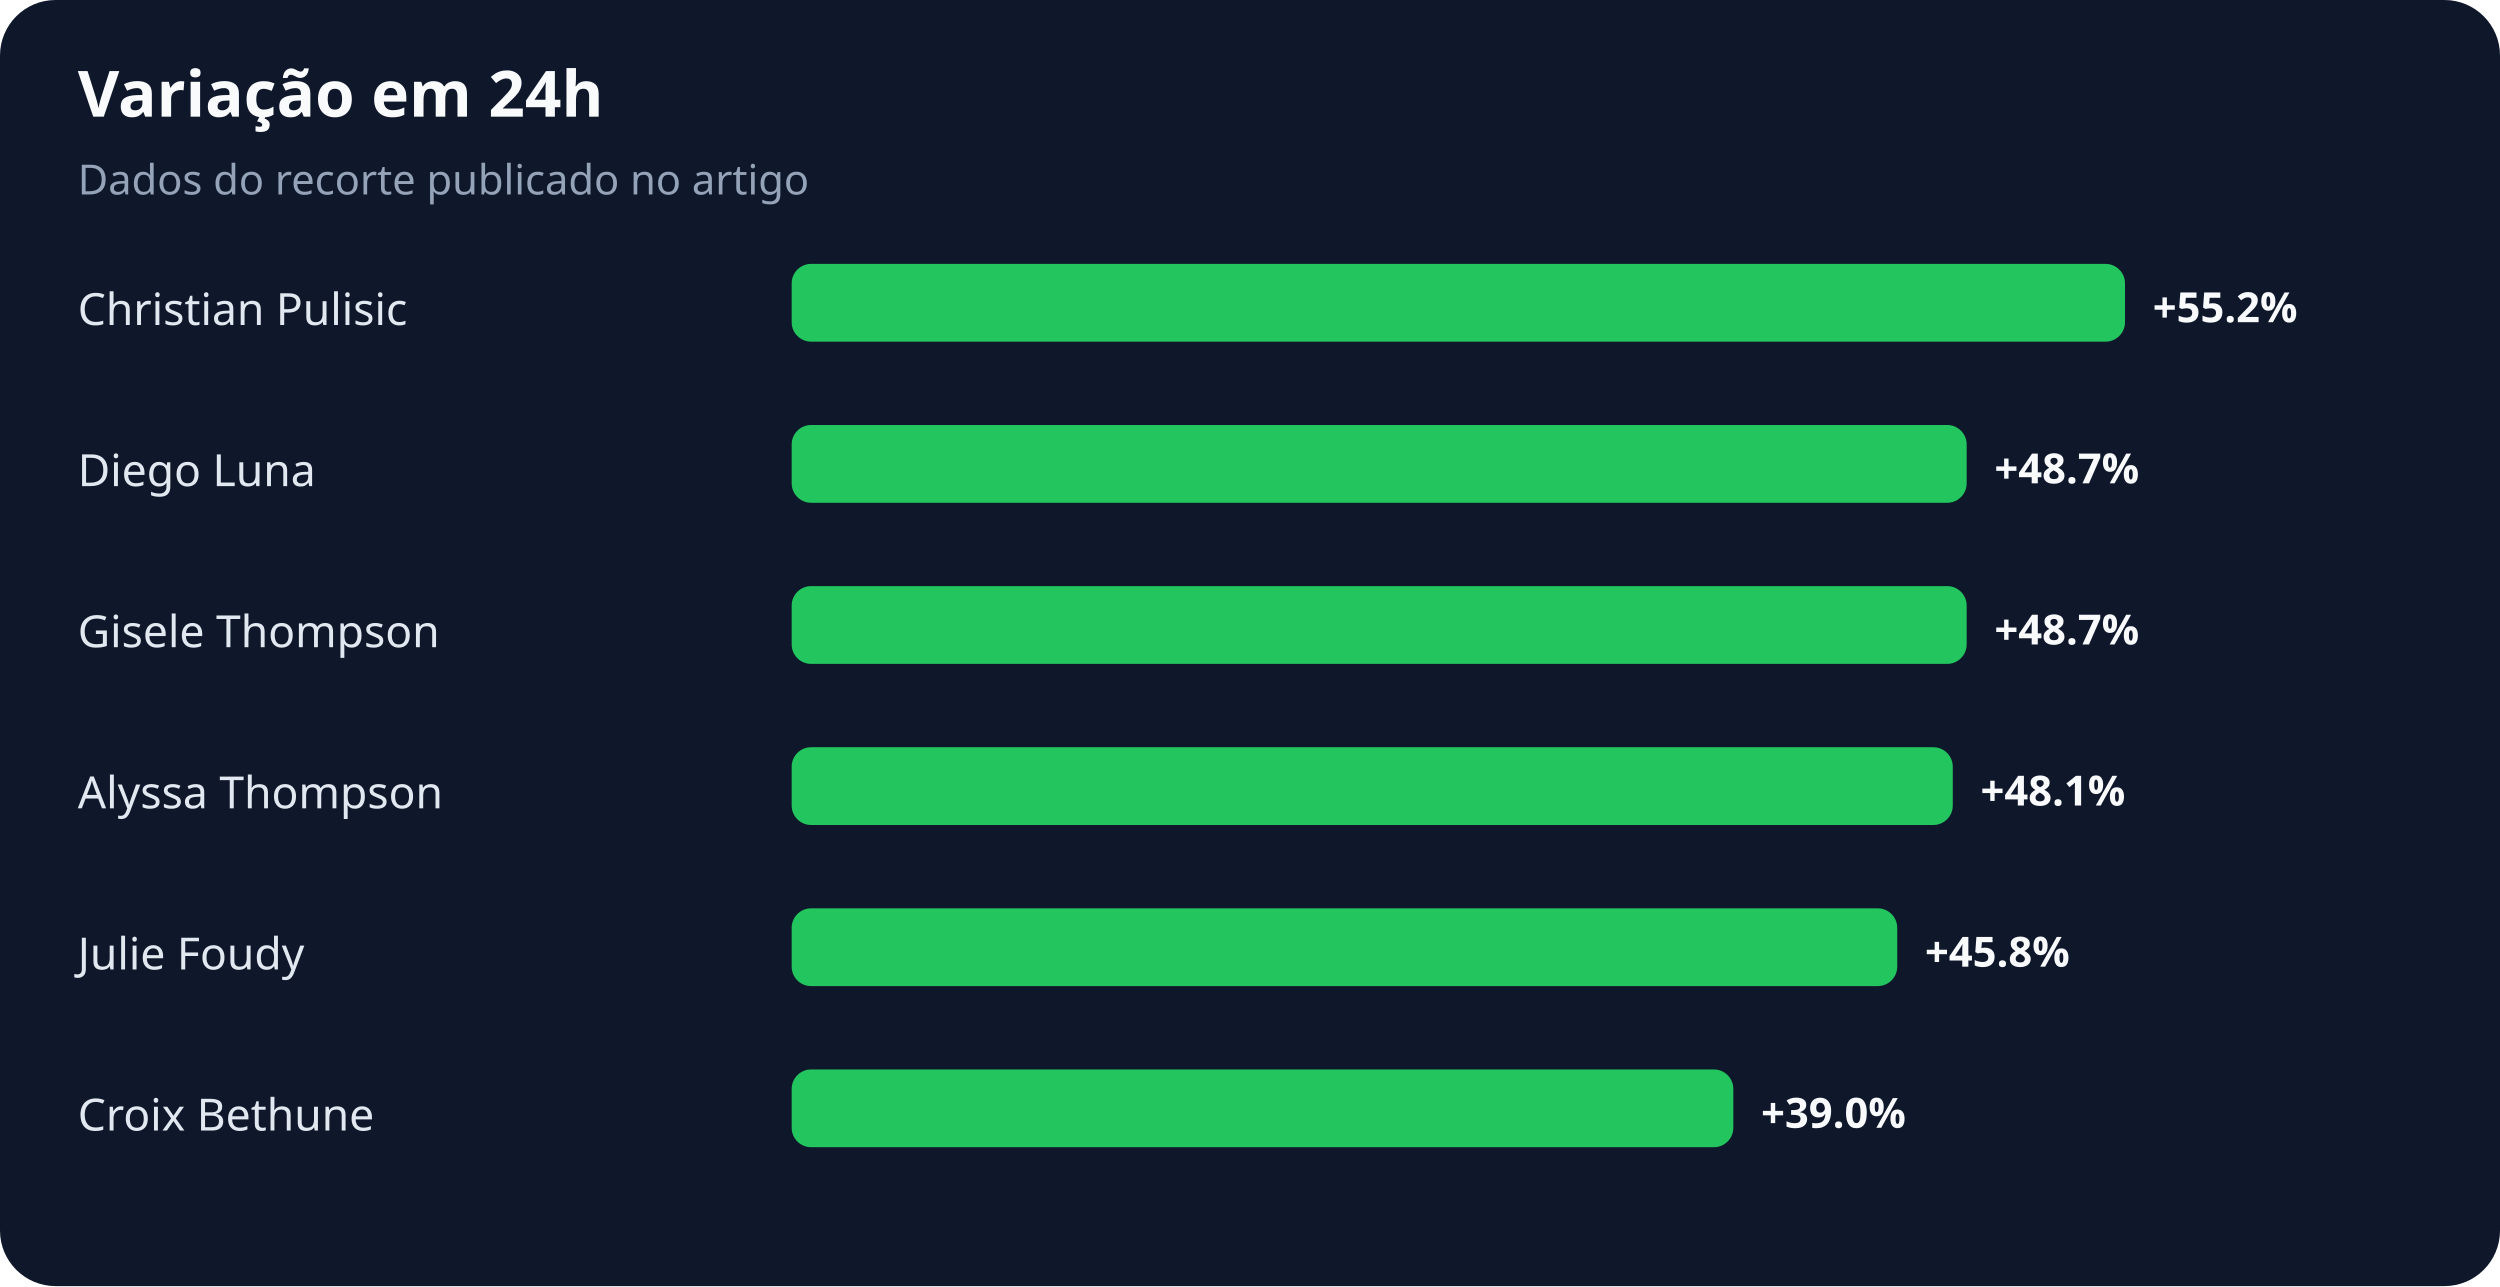
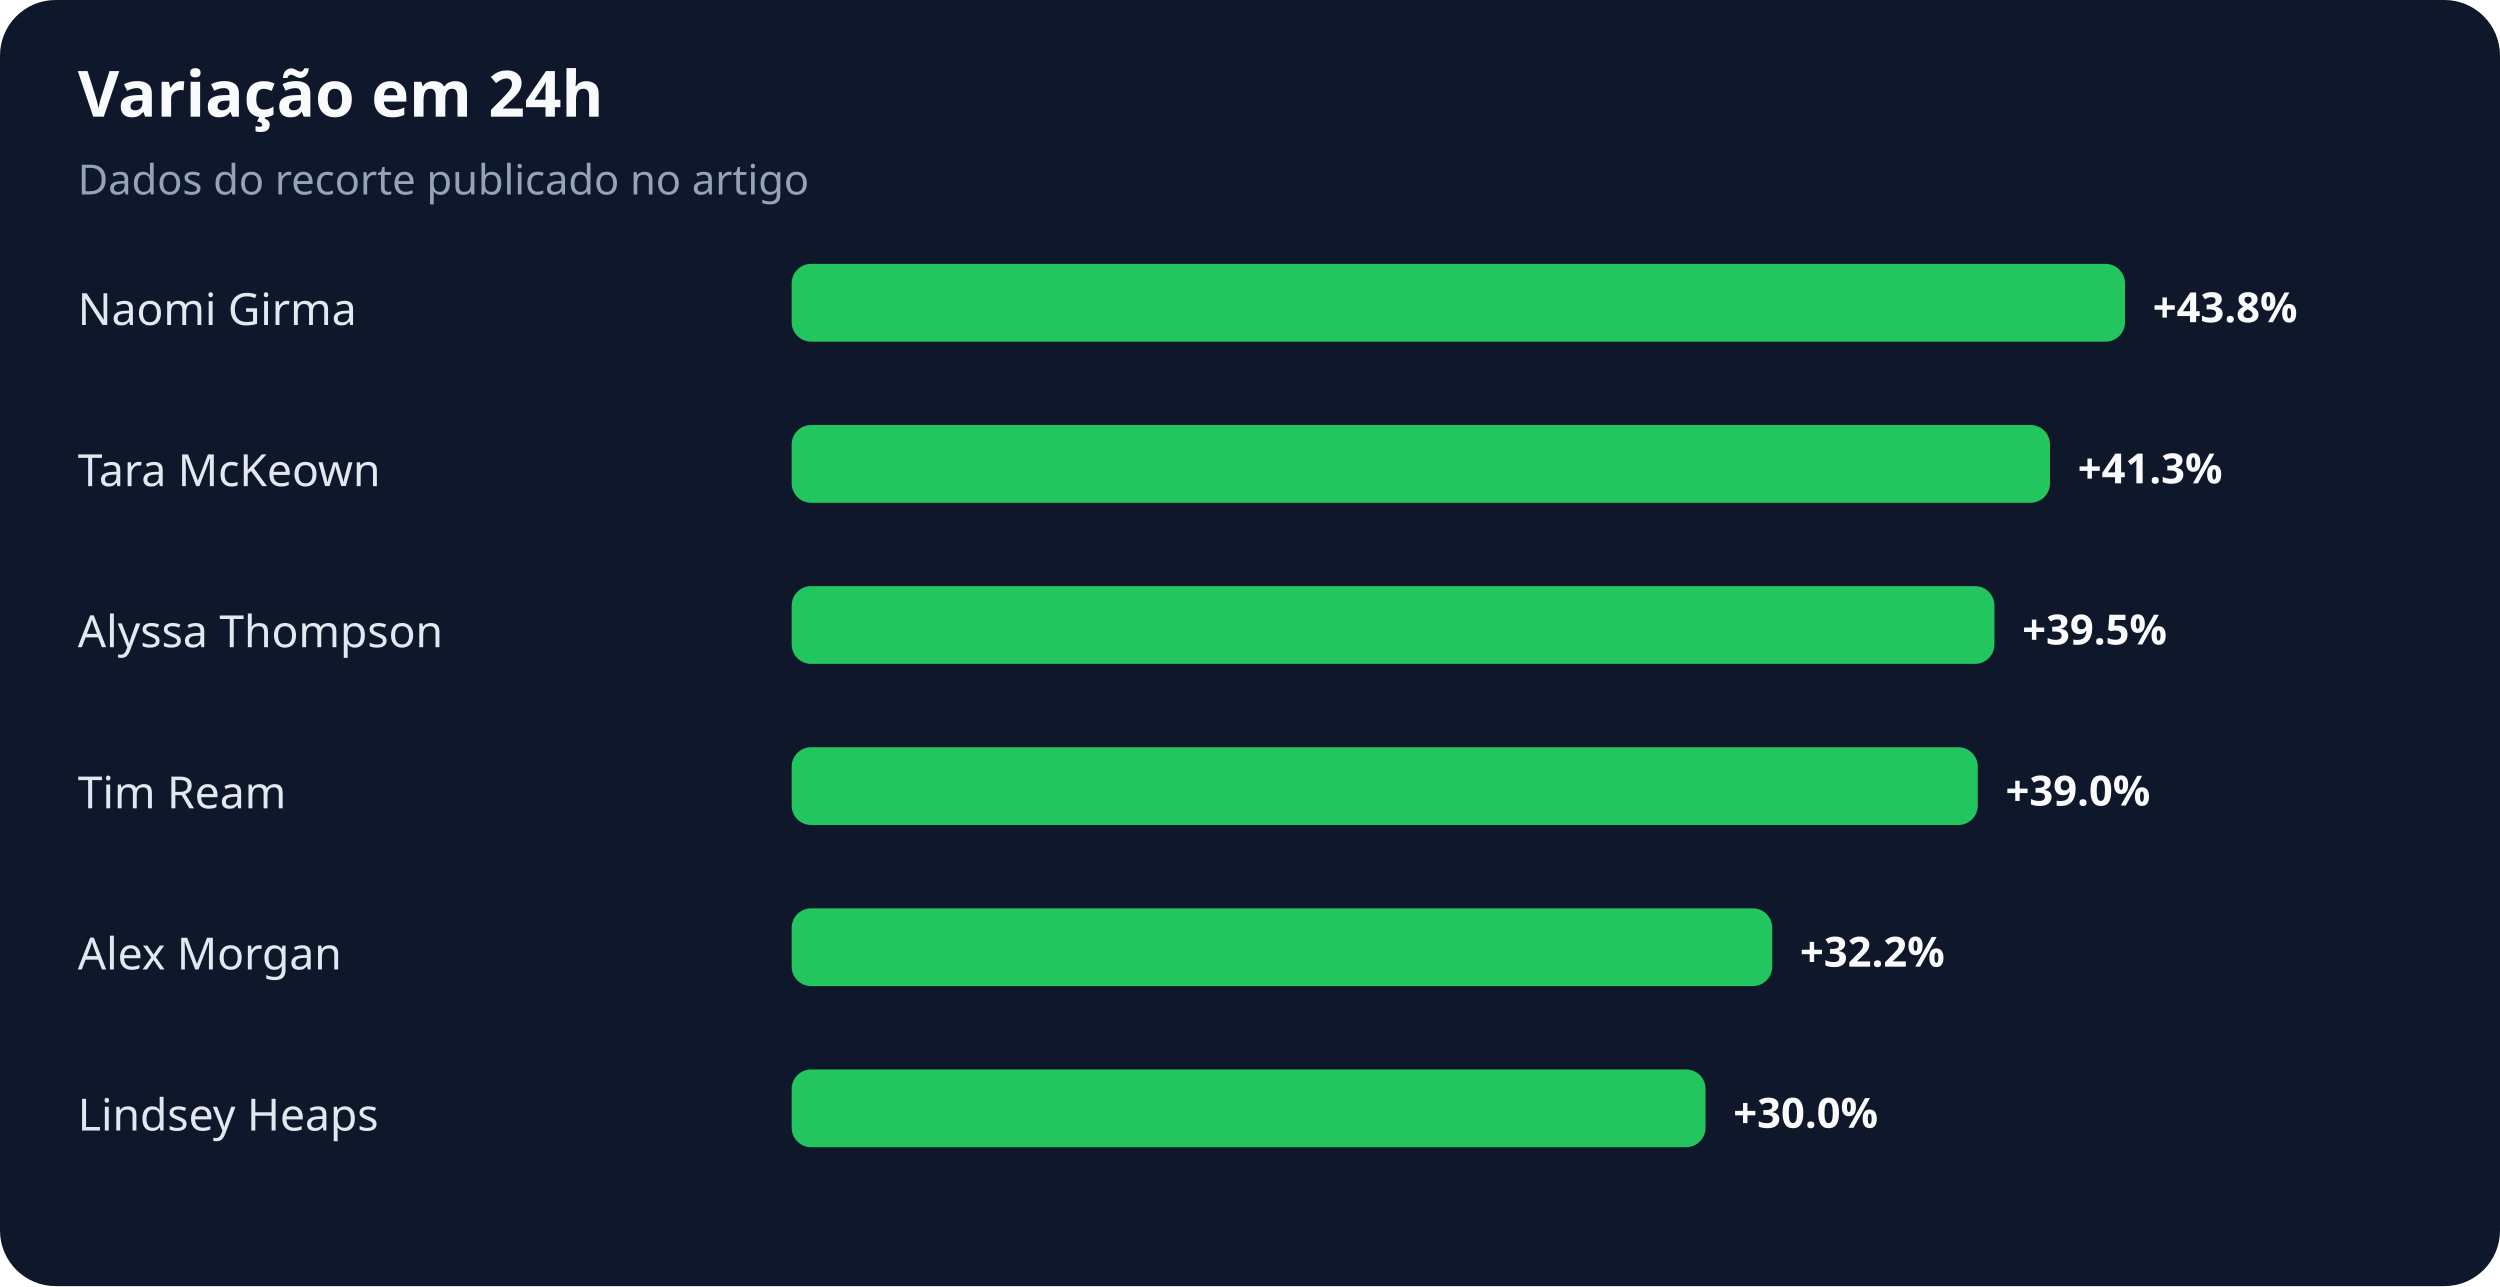
<svg xmlns="http://www.w3.org/2000/svg" width="900" height="463" viewBox="0 0 900 463" role="img" aria-labelledby="title desc">
  <rect width="100%" height="100%" rx="20" fill="#0f172a" />
  <text x="28" y="42" fill="#f8fafc" font-family="system-ui,sans-serif" font-size="23" font-weight="700">Variação em 24h</text>
  <text x="28" y="70" fill="#94a3b8" font-family="system-ui,sans-serif" font-size="15">Dados do recorte publicado no artigo</text>
-   <text x="28" y="117" fill="#e2e8f0" font-family="system-ui,sans-serif" font-size="16">Christian Pulisic</text>
+   <text x="28" y="117" fill="#e2e8f0" font-family="system-ui,sans-serif" font-size="16">Naomi Girma</text>
  <rect x="285" y="95" width="480" height="28" rx="7" fill="#22c55e" />
-   <text x="775" y="116" fill="#f8fafc" font-family="system-ui,sans-serif" font-size="15" font-weight="700">+55.2%</text>
-   <text x="28" y="175" fill="#e2e8f0" font-family="system-ui,sans-serif" font-size="16">Diego Luna</text>
-   <rect x="285" y="153" width="423" height="28" rx="7" fill="#22c55e" />
-   <text x="718" y="174" fill="#f8fafc" font-family="system-ui,sans-serif" font-size="15" font-weight="700">+48.7%</text>
-   <text x="28" y="233" fill="#e2e8f0" font-family="system-ui,sans-serif" font-size="16">Gisele Thompson</text>
-   <rect x="285" y="211" width="423" height="28" rx="7" fill="#22c55e" />
-   <text x="718" y="232" fill="#f8fafc" font-family="system-ui,sans-serif" font-size="15" font-weight="700">+48.7%</text>
-   <text x="28" y="291" fill="#e2e8f0" font-family="system-ui,sans-serif" font-size="16">Alyssa Thompson</text>
-   <rect x="285" y="269" width="418" height="28" rx="7" fill="#22c55e" />
-   <text x="713" y="290" fill="#f8fafc" font-family="system-ui,sans-serif" font-size="15" font-weight="700">+48.1%</text>
-   <text x="28" y="349" fill="#e2e8f0" font-family="system-ui,sans-serif" font-size="16">Julie Foudy</text>
-   <rect x="285" y="327" width="398" height="28" rx="7" fill="#22c55e" />
-   <text x="693" y="348" fill="#f8fafc" font-family="system-ui,sans-serif" font-size="15" font-weight="700">+45.8%</text>
-   <text x="28" y="407" fill="#e2e8f0" font-family="system-ui,sans-serif" font-size="16">Croix Bethune</text>
-   <rect x="285" y="385" width="339" height="28" rx="7" fill="#22c55e" />
-   <text x="634" y="406" fill="#f8fafc" font-family="system-ui,sans-serif" font-size="15" font-weight="700">+39.0%</text>
+   <text x="775" y="116" fill="#f8fafc" font-family="system-ui,sans-serif" font-size="15" font-weight="700">+43.8%</text>
+   <text x="28" y="175" fill="#e2e8f0" font-family="system-ui,sans-serif" font-size="16">Tara McKeown</text>
+   <rect x="285" y="153" width="453" height="28" rx="7" fill="#22c55e" />
+   <text x="748" y="174" fill="#f8fafc" font-family="system-ui,sans-serif" font-size="15" font-weight="700">+41.3%</text>
+   <text x="28" y="233" fill="#e2e8f0" font-family="system-ui,sans-serif" font-size="16">Alyssa Thompson</text>
+   <rect x="285" y="211" width="433" height="28" rx="7" fill="#22c55e" />
+   <text x="728" y="232" fill="#f8fafc" font-family="system-ui,sans-serif" font-size="15" font-weight="700">+39.5%</text>
+   <text x="28" y="291" fill="#e2e8f0" font-family="system-ui,sans-serif" font-size="16">Tim Ream</text>
+   <rect x="285" y="269" width="427" height="28" rx="7" fill="#22c55e" />
+   <text x="722" y="290" fill="#f8fafc" font-family="system-ui,sans-serif" font-size="15" font-weight="700">+39.0%</text>
+   <text x="28" y="349" fill="#e2e8f0" font-family="system-ui,sans-serif" font-size="16">Alex Morgan</text>
+   <rect x="285" y="327" width="353" height="28" rx="7" fill="#22c55e" />
+   <text x="648" y="348" fill="#f8fafc" font-family="system-ui,sans-serif" font-size="15" font-weight="700">+32.2%</text>
+   <text x="28" y="407" fill="#e2e8f0" font-family="system-ui,sans-serif" font-size="16">Lindsey Heaps</text>
+   <rect x="285" y="385" width="329" height="28" rx="7" fill="#22c55e" />
+   <text x="624" y="406" fill="#f8fafc" font-family="system-ui,sans-serif" font-size="15" font-weight="700">+30.0%</text>
</svg>
